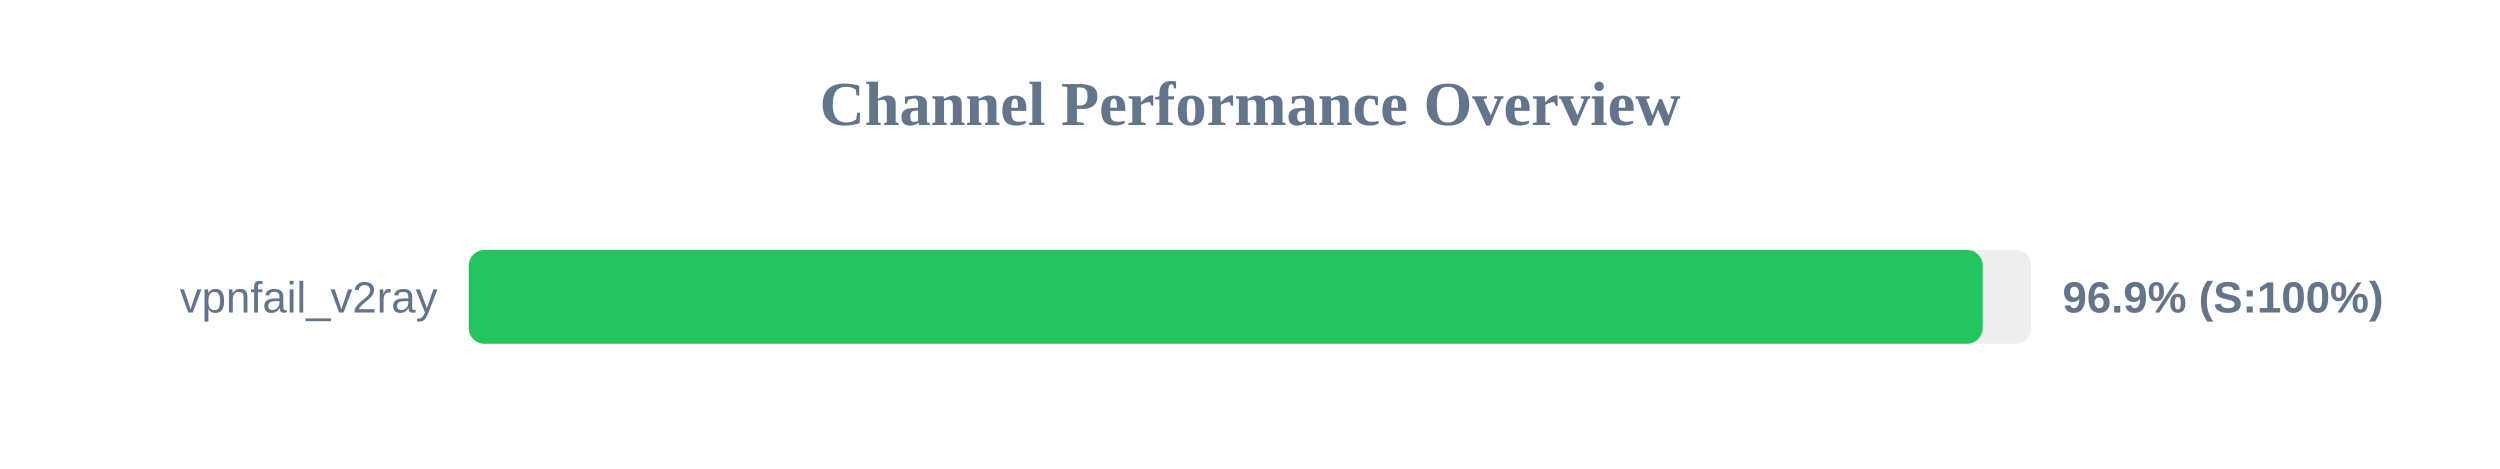
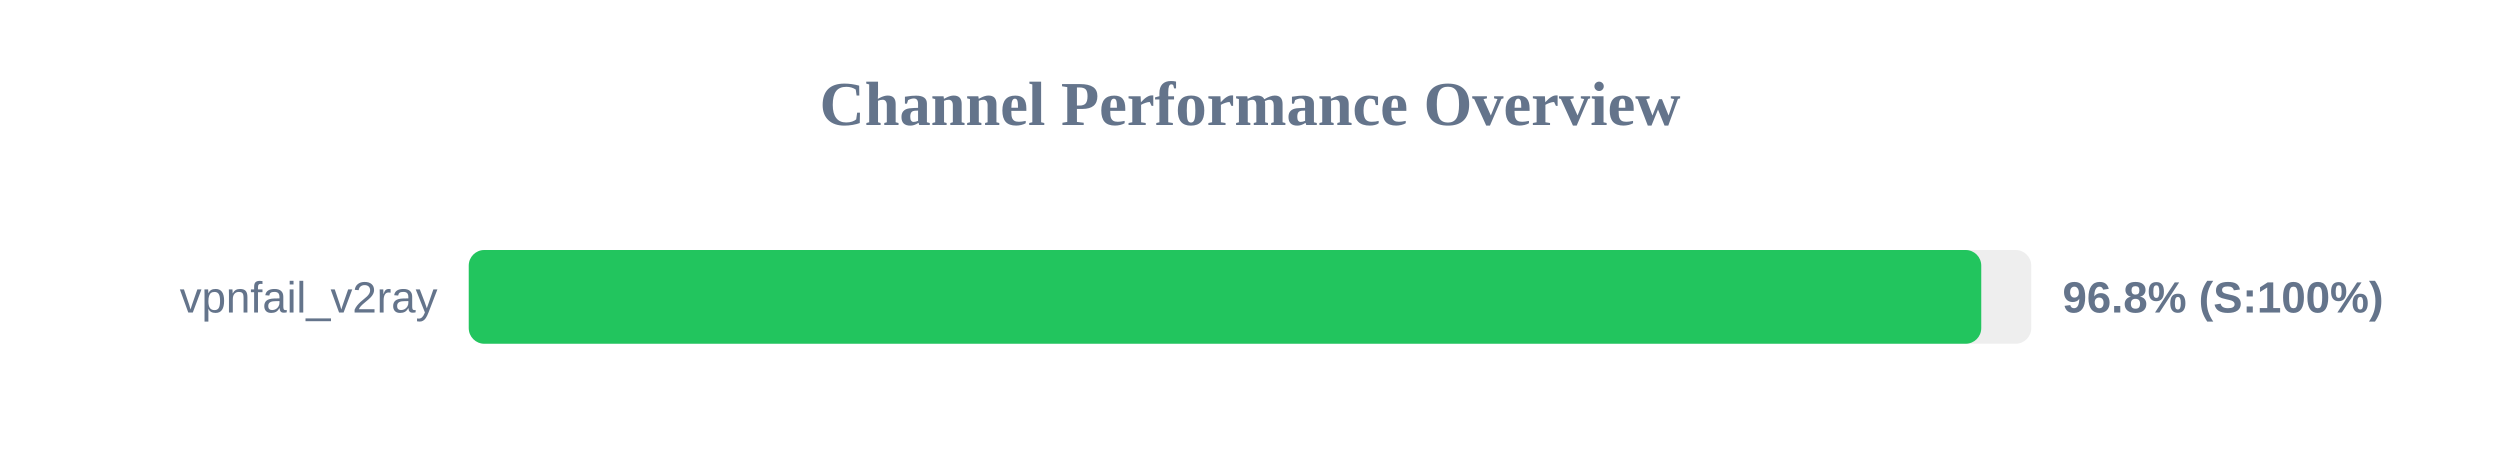
<svg xmlns="http://www.w3.org/2000/svg" width="800" height="150" version="1.1">
  <style>
        .row { font: 14px Arial; fill: #64748b; }
        .score { font: bold 14px Arial; fill: #64748b; }
    </style>
  <text x="400" y="40" text-anchor="middle" font-size="20px" font-weight="bold" fill="#64748b">Channel Performance Overview</text>
  <rect x="150" y="80" width="500" height="30" fill="#eee" rx="5" />
-   <rect x="150" y="80" width="484.45" height="30" fill="#22c55e" rx="5" />
+   <rect x="150" y="80" width="484.0" height="30" fill="#22c55e" rx="5" />
  <text x="140" y="100" text-anchor="end" class="row">vpnfail_v2ray</text>
-   <text x="660" y="100" text-anchor="start" class="score">96.9% (S:100%)</text>
+   <text x="660" y="100" text-anchor="start" class="score">96.8% (S:100%)</text>
</svg>
